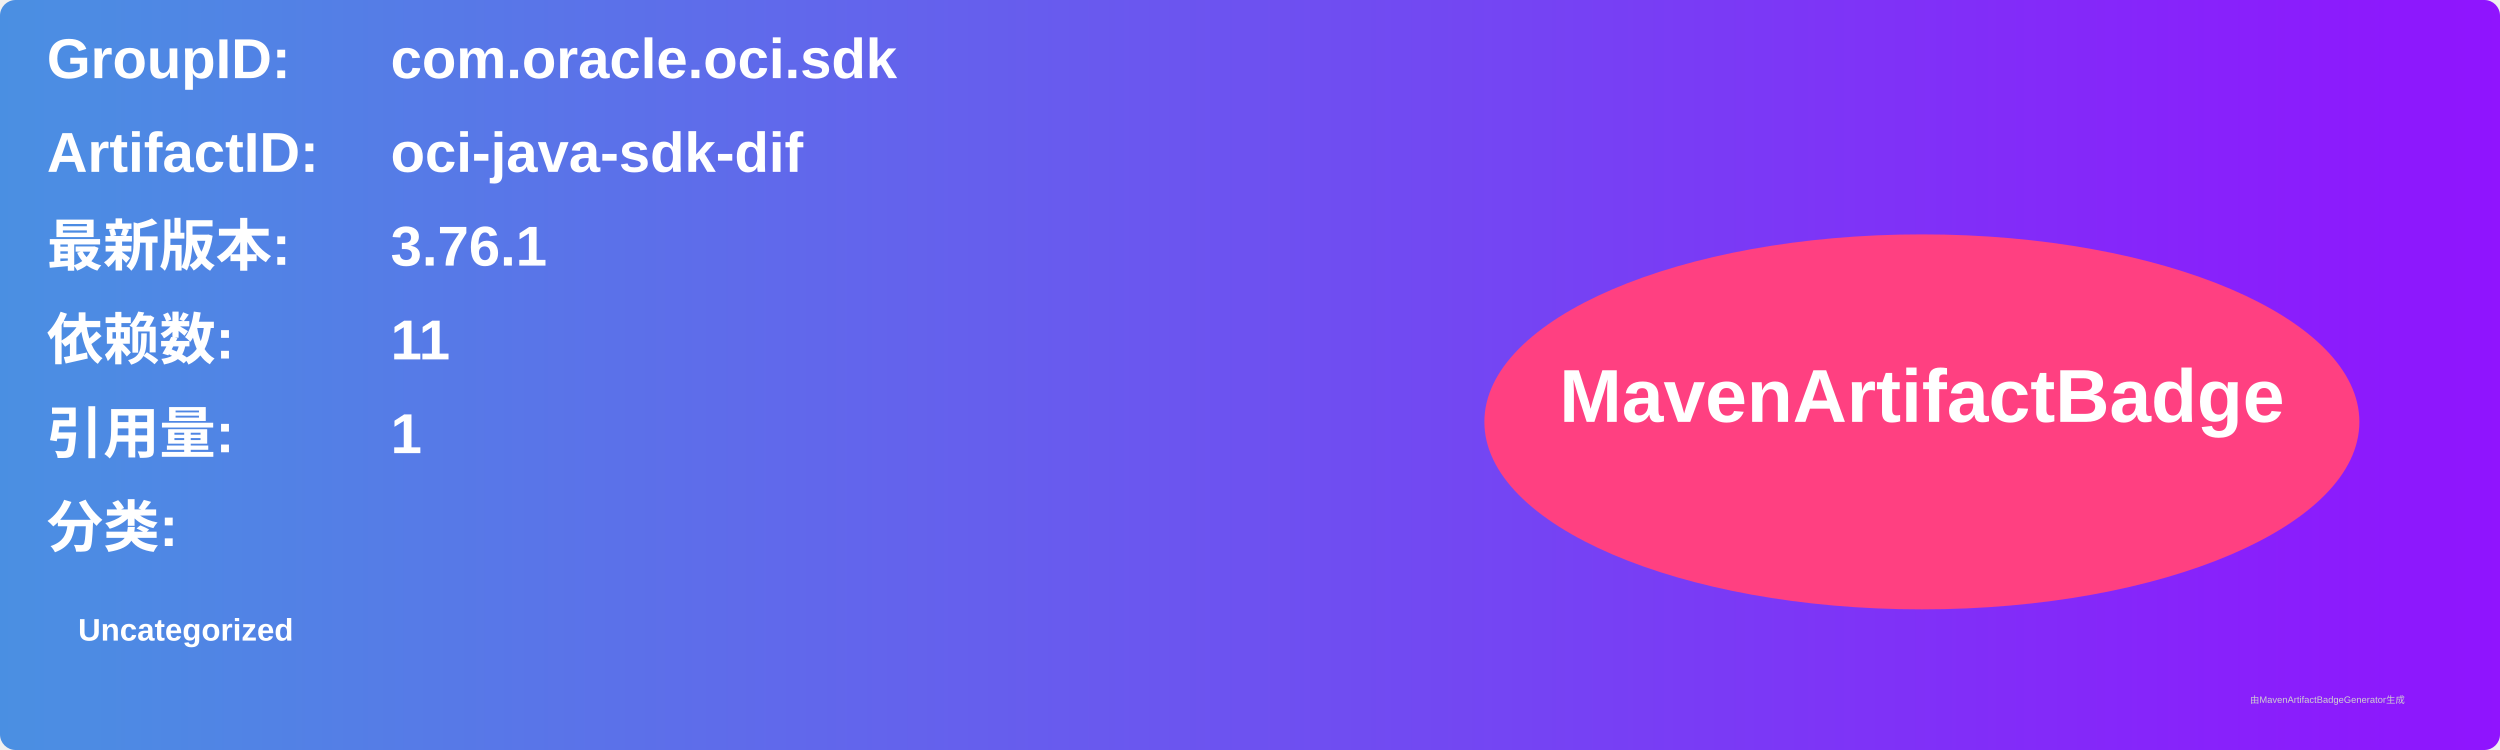
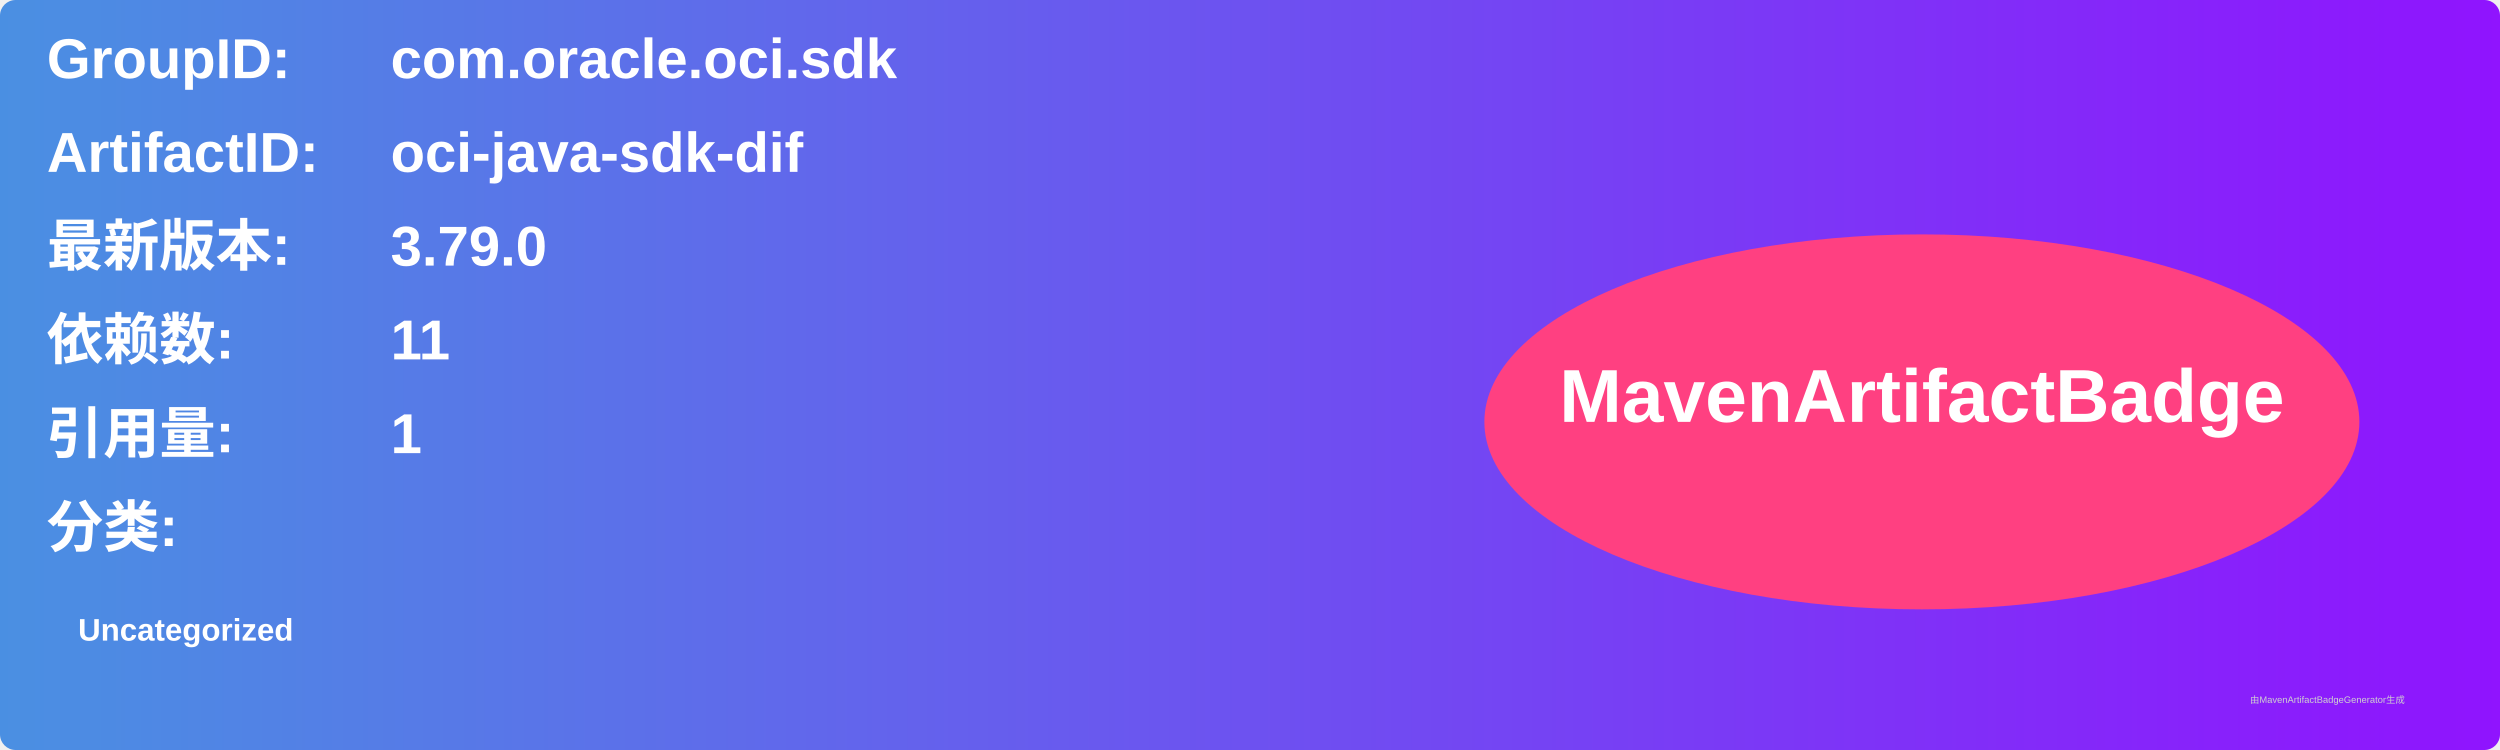
<svg xmlns="http://www.w3.org/2000/svg" width="800" height="240" viewBox="0 0 800 240">
  <linearGradient id="grad" x1="0%" y1="0%" x2="100%" y2="0%">
    <stop offset="0%" stop-color="#4a90e2" />
    <stop offset="100%" stop-color="#9013fe" />
  </linearGradient>
  <rect width="100%" height="100%" rx="5" ry="5" fill="url(#grad)" />
  <g transform="translate(15, 15)">
    <text x="0" y="10" font-family="Arial" font-size="18" fill="white" font-weight="bold" width="260">GroupID:</text>
    <text x="110" y="10" font-family="Arial" font-size="18" fill="white" font-weight="bold" width="460">com.oracle.oci.sdk</text>
    <text x="0" y="40" font-family="Arial" font-size="18" fill="white" font-weight="bold" width="260">ArtifactID:</text>
    <text x="110" y="40" font-family="Arial" font-size="18" fill="white" font-weight="bold" width="460">oci-java-sdk-dif</text>
    <text x="0" y="70" font-family="Arial" font-size="18" fill="white" font-weight="bold">最新版本:</text>
    <text x="110" y="70" font-family="Arial" font-size="18" fill="white" font-weight="bold">
-       <tspan font-weight="bold">3.76.1</tspan>
+       <tspan font-weight="bold">3.79.0</tspan>
    </text>
    <text x="0" y="100" font-family="Arial" font-size="18" fill="white" font-weight="bold">依赖数: </text>
    <text x="110" y="100" font-family="Arial" font-size="18" fill="white">
      <tspan font-weight="bold">11</tspan>
    </text>
    <text x="0" y="130" font-family="Arial" font-size="18" fill="white" font-weight="bold">引用量: </text>
    <text x="110" y="130" font-family="Arial" font-size="18" fill="white">
      <tspan font-weight="bold">1</tspan>
    </text>
    <text x="0" y="160" font-family="Arial" font-size="18" fill="white" font-weight="bold">分类:</text>
    <text x="10" y="190" font-family="Arial" font-size="10" fill="white">
      <tspan font-weight="bold">Uncategorized</tspan>
    </text>
    <ellipse cx="600" cy="120" rx="140" ry="60" fill="#ff4081" />
    <text x="600" y="120" text-anchor="middle" font-family="Arial" font-size="24" fill="white" font-weight="bold">MavenArtifactBadge</text>
  </g>
  <text x="720" y="225" font-family="Arial" font-size="3" fill="#d0d0d0">由MavenArtifactBadgeGenerator生成</text>
</svg>
